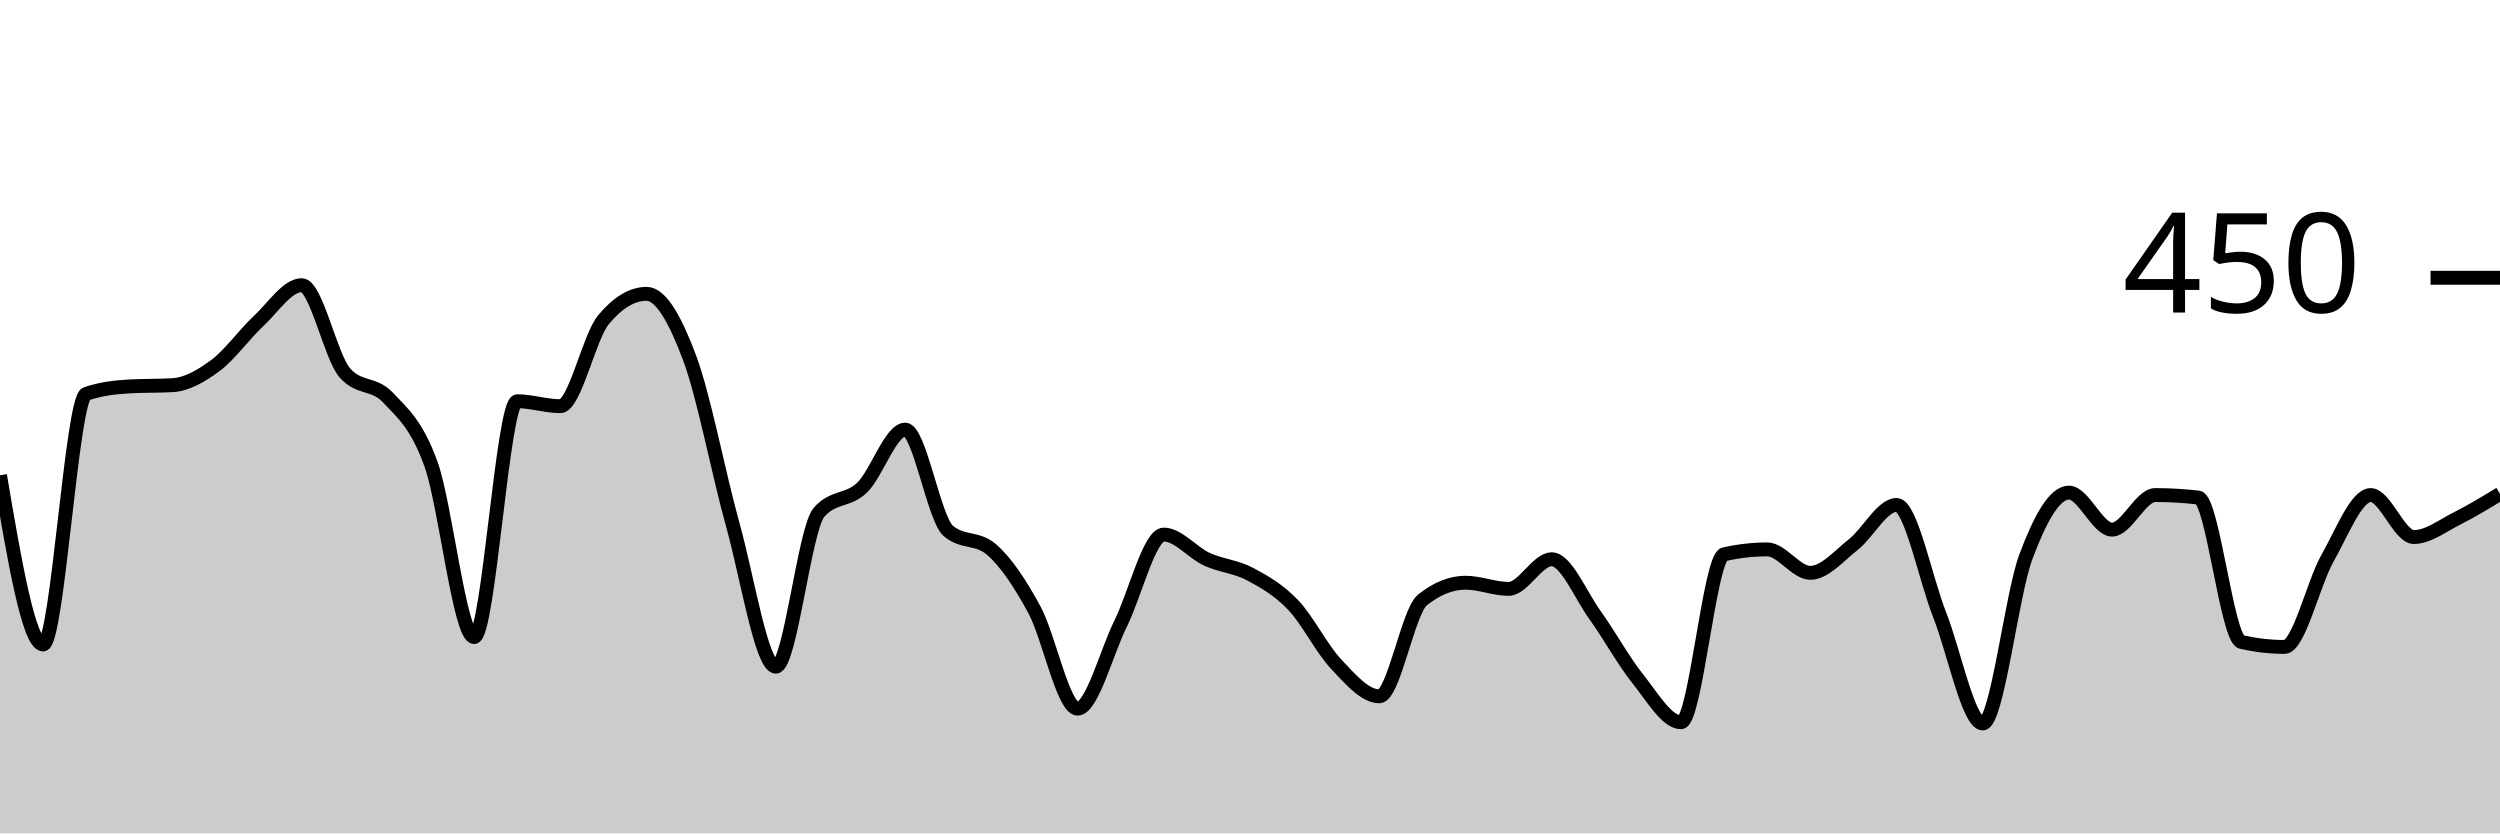
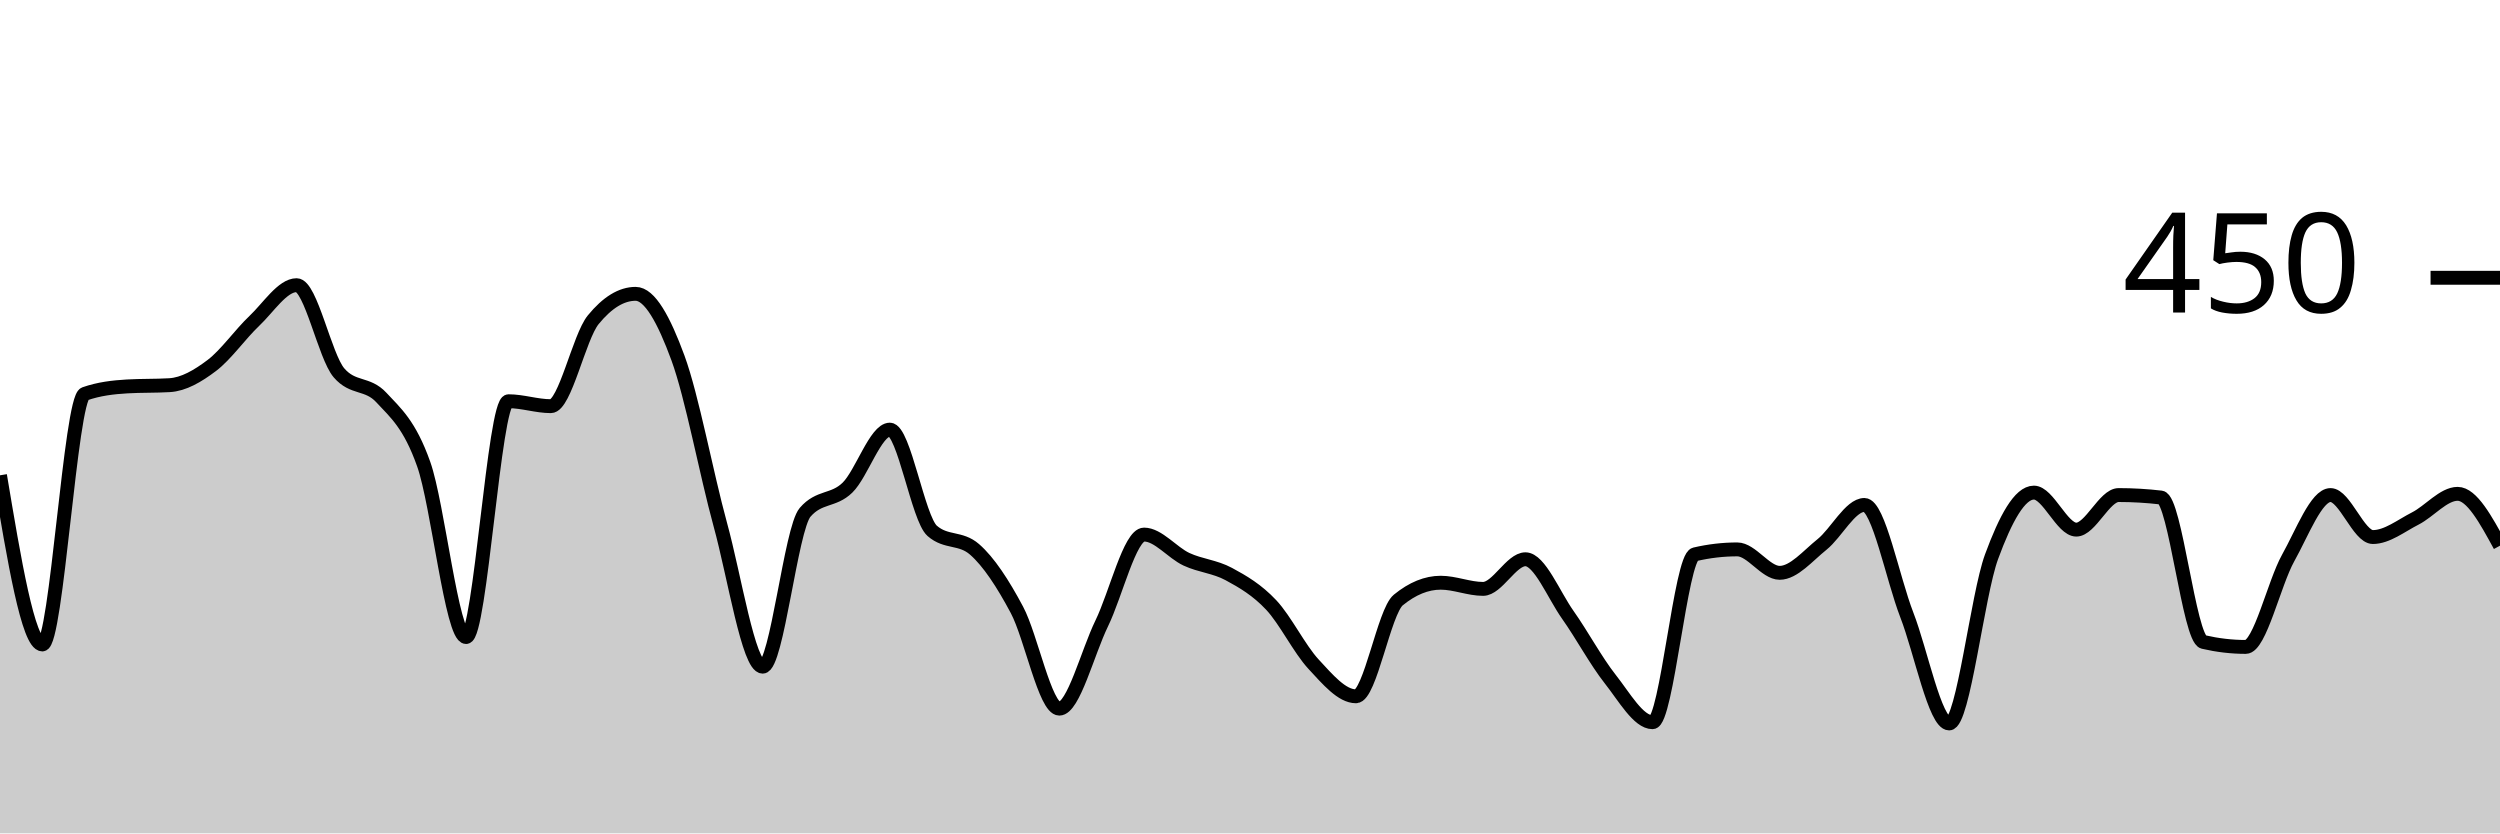
<svg xmlns="http://www.w3.org/2000/svg" viewBox="0 0 180 60">
  <g transform="translate(0,20)">
-     <path class="area" fill="rgba(0, 0, 0, 0.2)" d="M0,14.222C1.034,20.311,2.069,26.4,3.103,26.4C4.138,26.4,5.172,8.711,6.207,8.356C7.241,8,8.276,7.881,9.31,7.822C10.345,7.763,11.379,7.793,12.414,7.733C13.448,7.674,14.483,7.081,15.517,6.311C16.552,5.541,17.586,4.074,18.621,3.111C19.655,2.148,20.69,0.533,21.724,0.533C22.759,0.533,23.793,5.659,24.828,6.844C25.862,8.03,26.897,7.526,27.931,8.622C28.966,9.719,30,10.548,31.034,13.422C32.069,16.296,33.103,25.867,34.138,25.867C35.172,25.867,36.207,8.889,37.241,8.889C38.276,8.889,39.31,9.244,40.345,9.244C41.379,9.244,42.414,4.267,43.448,3.022C44.483,1.778,45.517,1.156,46.552,1.156C47.586,1.156,48.621,3.007,49.655,5.778C50.69,8.548,51.724,14.074,52.759,17.778C53.793,21.481,54.828,28,55.862,28C56.897,28,57.931,18.074,58.966,16.889C60,15.704,61.034,16.104,62.069,15.111C63.103,14.119,64.138,10.933,65.172,10.933C66.207,10.933,67.241,17.333,68.276,18.222C69.31,19.111,70.345,18.667,71.379,19.556C72.414,20.444,73.448,22,74.483,23.911C75.517,25.822,76.552,31.022,77.586,31.022C78.621,31.022,79.655,26.978,80.69,24.889C81.724,22.8,82.759,18.489,83.793,18.489C84.828,18.489,85.862,19.793,86.897,20.267C87.931,20.741,88.966,20.785,90,21.333C91.034,21.881,92.069,22.474,93.103,23.556C94.138,24.637,95.172,26.726,96.207,27.822C97.241,28.919,98.276,30.133,99.31,30.133C100.345,30.133,101.379,24.03,102.414,23.2C103.448,22.37,104.483,21.956,105.517,21.956C106.552,21.956,107.586,22.4,108.621,22.4C109.655,22.4,110.69,20.267,111.724,20.267C112.759,20.267,113.793,22.83,114.828,24.267C115.862,25.704,116.897,27.6,117.931,28.889C118.966,30.178,120,32,121.034,32C122.069,32,123.103,20.148,124.138,19.911C125.172,19.674,126.207,19.556,127.241,19.556C128.276,19.556,129.31,21.244,130.345,21.244C131.379,21.244,132.414,20.015,133.448,19.2C134.483,18.385,135.517,16.356,136.552,16.356C137.586,16.356,138.621,21.644,139.655,24.267C140.69,26.889,141.724,32.089,142.759,32.089C143.793,32.089,144.828,22.859,145.862,20.089C146.897,17.319,147.931,15.467,148.966,15.467C150,15.467,151.034,18.133,152.069,18.133C153.103,18.133,154.138,15.644,155.172,15.644C156.207,15.644,157.241,15.704,158.276,15.822C159.31,15.941,160.345,25.985,161.379,26.222C162.414,26.459,163.448,26.578,164.483,26.578C165.517,26.578,166.552,22,167.586,20.178C168.621,18.356,169.655,15.644,170.69,15.644C171.724,15.644,172.759,18.667,173.793,18.667C174.828,18.667,175.862,17.852,176.897,17.333C177.931,16.815,178.966,16.185,180,15.556L180,40C178.966,40,177.931,40,176.897,40C175.862,40,174.828,40,173.793,40C172.759,40,171.724,40,170.69,40C169.655,40,168.621,40,167.586,40C166.552,40,165.517,40,164.483,40C163.448,40,162.414,40,161.379,40C160.345,40,159.31,40,158.276,40C157.241,40,156.207,40,155.172,40C154.138,40,153.103,40,152.069,40C151.034,40,150,40,148.966,40C147.931,40,146.897,40,145.862,40C144.828,40,143.793,40,142.759,40C141.724,40,140.69,40,139.655,40C138.621,40,137.586,40,136.552,40C135.517,40,134.483,40,133.448,40C132.414,40,131.379,40,130.345,40C129.31,40,128.276,40,127.241,40C126.207,40,125.172,40,124.138,40C123.103,40,122.069,40,121.034,40C120,40,118.966,40,117.931,40C116.897,40,115.862,40,114.828,40C113.793,40,112.759,40,111.724,40C110.69,40,109.655,40,108.621,40C107.586,40,106.552,40,105.517,40C104.483,40,103.448,40,102.414,40C101.379,40,100.345,40,99.31,40C98.276,40,97.241,40,96.207,40C95.172,40,94.138,40,93.103,40C92.069,40,91.034,40,90,40C88.966,40,87.931,40,86.897,40C85.862,40,84.828,40,83.793,40C82.759,40,81.724,40,80.69,40C79.655,40,78.621,40,77.586,40C76.552,40,75.517,40,74.483,40C73.448,40,72.414,40,71.379,40C70.345,40,69.31,40,68.276,40C67.241,40,66.207,40,65.172,40C64.138,40,63.103,40,62.069,40C61.034,40,60,40,58.966,40C57.931,40,56.897,40,55.862,40C54.828,40,53.793,40,52.759,40C51.724,40,50.69,40,49.655,40C48.621,40,47.586,40,46.552,40C45.517,40,44.483,40,43.448,40C42.414,40,41.379,40,40.345,40C39.31,40,38.276,40,37.241,40C36.207,40,35.172,40,34.138,40C33.103,40,32.069,40,31.034,40C30,40,28.966,40,27.931,40C26.897,40,25.862,40,24.828,40C23.793,40,22.759,40,21.724,40C20.69,40,19.655,40,18.621,40C17.586,40,16.552,40,15.517,40C14.483,40,13.448,40,12.414,40C11.379,40,10.345,40,9.31,40C8.276,40,7.241,40,6.207,40C5.172,40,4.138,40,3.103,40C2.069,40,1.034,40,0,40Z" />
-     <path class="line" stroke="black" fill="none" d="M0,14.222C1.034,20.311,2.069,26.4,3.103,26.4C4.138,26.4,5.172,8.711,6.207,8.356C7.241,8,8.276,7.881,9.31,7.822C10.345,7.763,11.379,7.793,12.414,7.733C13.448,7.674,14.483,7.081,15.517,6.311C16.552,5.541,17.586,4.074,18.621,3.111C19.655,2.148,20.69,0.533,21.724,0.533C22.759,0.533,23.793,5.659,24.828,6.844C25.862,8.03,26.897,7.526,27.931,8.622C28.966,9.719,30,10.548,31.034,13.422C32.069,16.296,33.103,25.867,34.138,25.867C35.172,25.867,36.207,8.889,37.241,8.889C38.276,8.889,39.31,9.244,40.345,9.244C41.379,9.244,42.414,4.267,43.448,3.022C44.483,1.778,45.517,1.156,46.552,1.156C47.586,1.156,48.621,3.007,49.655,5.778C50.69,8.548,51.724,14.074,52.759,17.778C53.793,21.481,54.828,28,55.862,28C56.897,28,57.931,18.074,58.966,16.889C60,15.704,61.034,16.104,62.069,15.111C63.103,14.119,64.138,10.933,65.172,10.933C66.207,10.933,67.241,17.333,68.276,18.222C69.31,19.111,70.345,18.667,71.379,19.556C72.414,20.444,73.448,22,74.483,23.911C75.517,25.822,76.552,31.022,77.586,31.022C78.621,31.022,79.655,26.978,80.69,24.889C81.724,22.8,82.759,18.489,83.793,18.489C84.828,18.489,85.862,19.793,86.897,20.267C87.931,20.741,88.966,20.785,90,21.333C91.034,21.881,92.069,22.474,93.103,23.556C94.138,24.637,95.172,26.726,96.207,27.822C97.241,28.919,98.276,30.133,99.31,30.133C100.345,30.133,101.379,24.03,102.414,23.2C103.448,22.37,104.483,21.956,105.517,21.956C106.552,21.956,107.586,22.4,108.621,22.4C109.655,22.4,110.69,20.267,111.724,20.267C112.759,20.267,113.793,22.83,114.828,24.267C115.862,25.704,116.897,27.6,117.931,28.889C118.966,30.178,120,32,121.034,32C122.069,32,123.103,20.148,124.138,19.911C125.172,19.674,126.207,19.556,127.241,19.556C128.276,19.556,129.31,21.244,130.345,21.244C131.379,21.244,132.414,20.015,133.448,19.2C134.483,18.385,135.517,16.356,136.552,16.356C137.586,16.356,138.621,21.644,139.655,24.267C140.69,26.889,141.724,32.089,142.759,32.089C143.793,32.089,144.828,22.859,145.862,20.089C146.897,17.319,147.931,15.467,148.966,15.467C150,15.467,151.034,18.133,152.069,18.133C153.103,18.133,154.138,15.644,155.172,15.644C156.207,15.644,157.241,15.704,158.276,15.822C159.31,15.941,160.345,25.985,161.379,26.222C162.414,26.459,163.448,26.578,164.483,26.578C165.517,26.578,166.552,22,167.586,20.178C168.621,18.356,169.655,15.644,170.69,15.644C171.724,15.644,172.759,18.667,173.793,18.667C174.828,18.667,175.862,17.852,176.897,17.333C177.931,16.815,178.966,16.185,180,15.556" />
+     <path class="area" fill="rgba(0, 0, 0, 0.2)" d="M0,14.222C1.017,20.311,2.034,26.4,3.051,26.4C4.068,26.4,5.085,8.711,6.102,8.356C7.119,8,8.136,7.881,9.153,7.822C10.169,7.763,11.186,7.793,12.203,7.733C13.22,7.674,14.237,7.081,15.254,6.311C16.271,5.541,17.288,4.074,18.305,3.111C19.322,2.148,20.339,0.533,21.356,0.533C22.373,0.533,23.39,5.659,24.407,6.844C25.424,8.03,26.441,7.526,27.458,8.622C28.475,9.719,29.492,10.548,30.508,13.422C31.525,16.296,32.542,25.867,33.559,25.867C34.576,25.867,35.593,8.889,36.61,8.889C37.627,8.889,38.644,9.244,39.661,9.244C40.678,9.244,41.695,4.267,42.712,3.022C43.729,1.778,44.746,1.156,45.763,1.156C46.78,1.156,47.797,3.007,48.814,5.778C49.831,8.548,50.847,14.074,51.864,17.778C52.881,21.481,53.898,28,54.915,28C55.932,28,56.949,18.074,57.966,16.889C58.983,15.704,60,16.104,61.017,15.111C62.034,14.119,63.051,10.933,64.068,10.933C65.085,10.933,66.102,17.333,67.119,18.222C68.136,19.111,69.153,18.667,70.169,19.556C71.186,20.444,72.203,22,73.22,23.911C74.237,25.822,75.254,31.022,76.271,31.022C77.288,31.022,78.305,26.978,79.322,24.889C80.339,22.8,81.356,18.489,82.373,18.489C83.39,18.489,84.407,19.793,85.424,20.267C86.441,20.741,87.458,20.785,88.475,21.333C89.492,21.881,90.508,22.474,91.525,23.556C92.542,24.637,93.559,26.726,94.576,27.822C95.593,28.919,96.61,30.133,97.627,30.133C98.644,30.133,99.661,24.03,100.678,23.2C101.695,22.37,102.712,21.956,103.729,21.956C104.746,21.956,105.763,22.4,106.78,22.4C107.797,22.4,108.814,20.267,109.831,20.267C110.847,20.267,111.864,22.83,112.881,24.267C113.898,25.704,114.915,27.6,115.932,28.889C116.949,30.178,117.966,32,118.983,32C120,32,121.017,20.148,122.034,19.911C123.051,19.674,124.068,19.556,125.085,19.556C126.102,19.556,127.119,21.244,128.136,21.244C129.153,21.244,130.169,20.015,131.186,19.2C132.203,18.385,133.22,16.356,134.237,16.356C135.254,16.356,136.271,21.644,137.288,24.267C138.305,26.889,139.322,32.089,140.339,32.089C141.356,32.089,142.373,22.859,143.39,20.089C144.407,17.319,145.424,15.467,146.441,15.467C147.458,15.467,148.475,18.133,149.492,18.133C150.508,18.133,151.525,15.644,152.542,15.644C153.559,15.644,154.576,15.704,155.593,15.822C156.61,15.941,157.627,25.985,158.644,26.222C159.661,26.459,160.678,26.578,161.695,26.578C162.712,26.578,163.729,22,164.746,20.178C165.763,18.356,166.78,15.644,167.797,15.644C168.814,15.644,169.831,18.667,170.847,18.667C171.864,18.667,172.881,17.852,173.898,17.333C174.915,16.815,175.932,15.556,176.949,15.556C177.966,15.556,178.983,17.422,180,19.289L180,40C178.983,40,177.966,40,176.949,40C175.932,40,174.915,40,173.898,40C172.881,40,171.864,40,170.847,40C169.831,40,168.814,40,167.797,40C166.78,40,165.763,40,164.746,40C163.729,40,162.712,40,161.695,40C160.678,40,159.661,40,158.644,40C157.627,40,156.61,40,155.593,40C154.576,40,153.559,40,152.542,40C151.525,40,150.508,40,149.492,40C148.475,40,147.458,40,146.441,40C145.424,40,144.407,40,143.39,40C142.373,40,141.356,40,140.339,40C139.322,40,138.305,40,137.288,40C136.271,40,135.254,40,134.237,40C133.22,40,132.203,40,131.186,40C130.169,40,129.153,40,128.136,40C127.119,40,126.102,40,125.085,40C124.068,40,123.051,40,122.034,40C121.017,40,120,40,118.983,40C117.966,40,116.949,40,115.932,40C114.915,40,113.898,40,112.881,40C111.864,40,110.847,40,109.831,40C108.814,40,107.797,40,106.78,40C105.763,40,104.746,40,103.729,40C102.712,40,101.695,40,100.678,40C99.661,40,98.644,40,97.627,40C96.61,40,95.593,40,94.576,40C93.559,40,92.542,40,91.525,40C90.508,40,89.492,40,88.475,40C87.458,40,86.441,40,85.424,40C84.407,40,83.39,40,82.373,40C81.356,40,80.339,40,79.322,40C78.305,40,77.288,40,76.271,40C75.254,40,74.237,40,73.22,40C72.203,40,71.186,40,70.169,40C69.153,40,68.136,40,67.119,40C66.102,40,65.085,40,64.068,40C63.051,40,62.034,40,61.017,40C60,40,58.983,40,57.966,40C56.949,40,55.932,40,54.915,40C53.898,40,52.881,40,51.864,40C50.847,40,49.831,40,48.814,40C47.797,40,46.78,40,45.763,40C44.746,40,43.729,40,42.712,40C41.695,40,40.678,40,39.661,40C38.644,40,37.627,40,36.61,40C35.593,40,34.576,40,33.559,40C32.542,40,31.525,40,30.508,40C29.492,40,28.475,40,27.458,40C26.441,40,25.424,40,24.407,40C23.39,40,22.373,40,21.356,40C20.339,40,19.322,40,18.305,40C17.288,40,16.271,40,15.254,40C14.237,40,13.22,40,12.203,40C11.186,40,10.169,40,9.153,40C8.136,40,7.119,40,6.102,40C5.085,40,4.068,40,3.051,40C2.034,40,1.017,40,0,40Z" />
+     <path class="line" stroke="black" fill="none" d="M0,14.222C1.017,20.311,2.034,26.4,3.051,26.4C4.068,26.4,5.085,8.711,6.102,8.356C7.119,8,8.136,7.881,9.153,7.822C10.169,7.763,11.186,7.793,12.203,7.733C13.22,7.674,14.237,7.081,15.254,6.311C16.271,5.541,17.288,4.074,18.305,3.111C19.322,2.148,20.339,0.533,21.356,0.533C22.373,0.533,23.39,5.659,24.407,6.844C25.424,8.03,26.441,7.526,27.458,8.622C28.475,9.719,29.492,10.548,30.508,13.422C31.525,16.296,32.542,25.867,33.559,25.867C34.576,25.867,35.593,8.889,36.61,8.889C37.627,8.889,38.644,9.244,39.661,9.244C40.678,9.244,41.695,4.267,42.712,3.022C43.729,1.778,44.746,1.156,45.763,1.156C46.78,1.156,47.797,3.007,48.814,5.778C49.831,8.548,50.847,14.074,51.864,17.778C52.881,21.481,53.898,28,54.915,28C55.932,28,56.949,18.074,57.966,16.889C58.983,15.704,60,16.104,61.017,15.111C62.034,14.119,63.051,10.933,64.068,10.933C65.085,10.933,66.102,17.333,67.119,18.222C68.136,19.111,69.153,18.667,70.169,19.556C71.186,20.444,72.203,22,73.22,23.911C74.237,25.822,75.254,31.022,76.271,31.022C77.288,31.022,78.305,26.978,79.322,24.889C80.339,22.8,81.356,18.489,82.373,18.489C83.39,18.489,84.407,19.793,85.424,20.267C86.441,20.741,87.458,20.785,88.475,21.333C89.492,21.881,90.508,22.474,91.525,23.556C92.542,24.637,93.559,26.726,94.576,27.822C95.593,28.919,96.61,30.133,97.627,30.133C98.644,30.133,99.661,24.03,100.678,23.2C101.695,22.37,102.712,21.956,103.729,21.956C104.746,21.956,105.763,22.4,106.78,22.4C107.797,22.4,108.814,20.267,109.831,20.267C110.847,20.267,111.864,22.83,112.881,24.267C113.898,25.704,114.915,27.6,115.932,28.889C116.949,30.178,117.966,32,118.983,32C120,32,121.017,20.148,122.034,19.911C123.051,19.674,124.068,19.556,125.085,19.556C126.102,19.556,127.119,21.244,128.136,21.244C129.153,21.244,130.169,20.015,131.186,19.2C132.203,18.385,133.22,16.356,134.237,16.356C135.254,16.356,136.271,21.644,137.288,24.267C138.305,26.889,139.322,32.089,140.339,32.089C141.356,32.089,142.373,22.859,143.39,20.089C144.407,17.319,145.424,15.467,146.441,15.467C147.458,15.467,148.475,18.133,149.492,18.133C150.508,18.133,151.525,15.644,152.542,15.644C153.559,15.644,154.576,15.704,155.593,15.822C156.61,15.941,157.627,25.985,158.644,26.222C159.661,26.459,160.678,26.578,161.695,26.578C162.712,26.578,163.729,22,164.746,20.178C165.763,18.356,166.78,15.644,167.797,15.644C168.814,15.644,169.831,18.667,170.847,18.667C171.864,18.667,172.881,17.852,173.898,17.333C174.915,16.815,175.932,15.556,176.949,15.556C177.966,15.556,178.983,17.422,180,19.289" />
    <path class="axis-ceiling" stroke-width="1" stroke="black" fill="none" d="M175,0L180,0" />
    <text class="axis-ceiling-label" font-family="sans-serif" text-anchor="end" font-size="10px" x="170" y="2.5">450</text>
  </g>
</svg>
